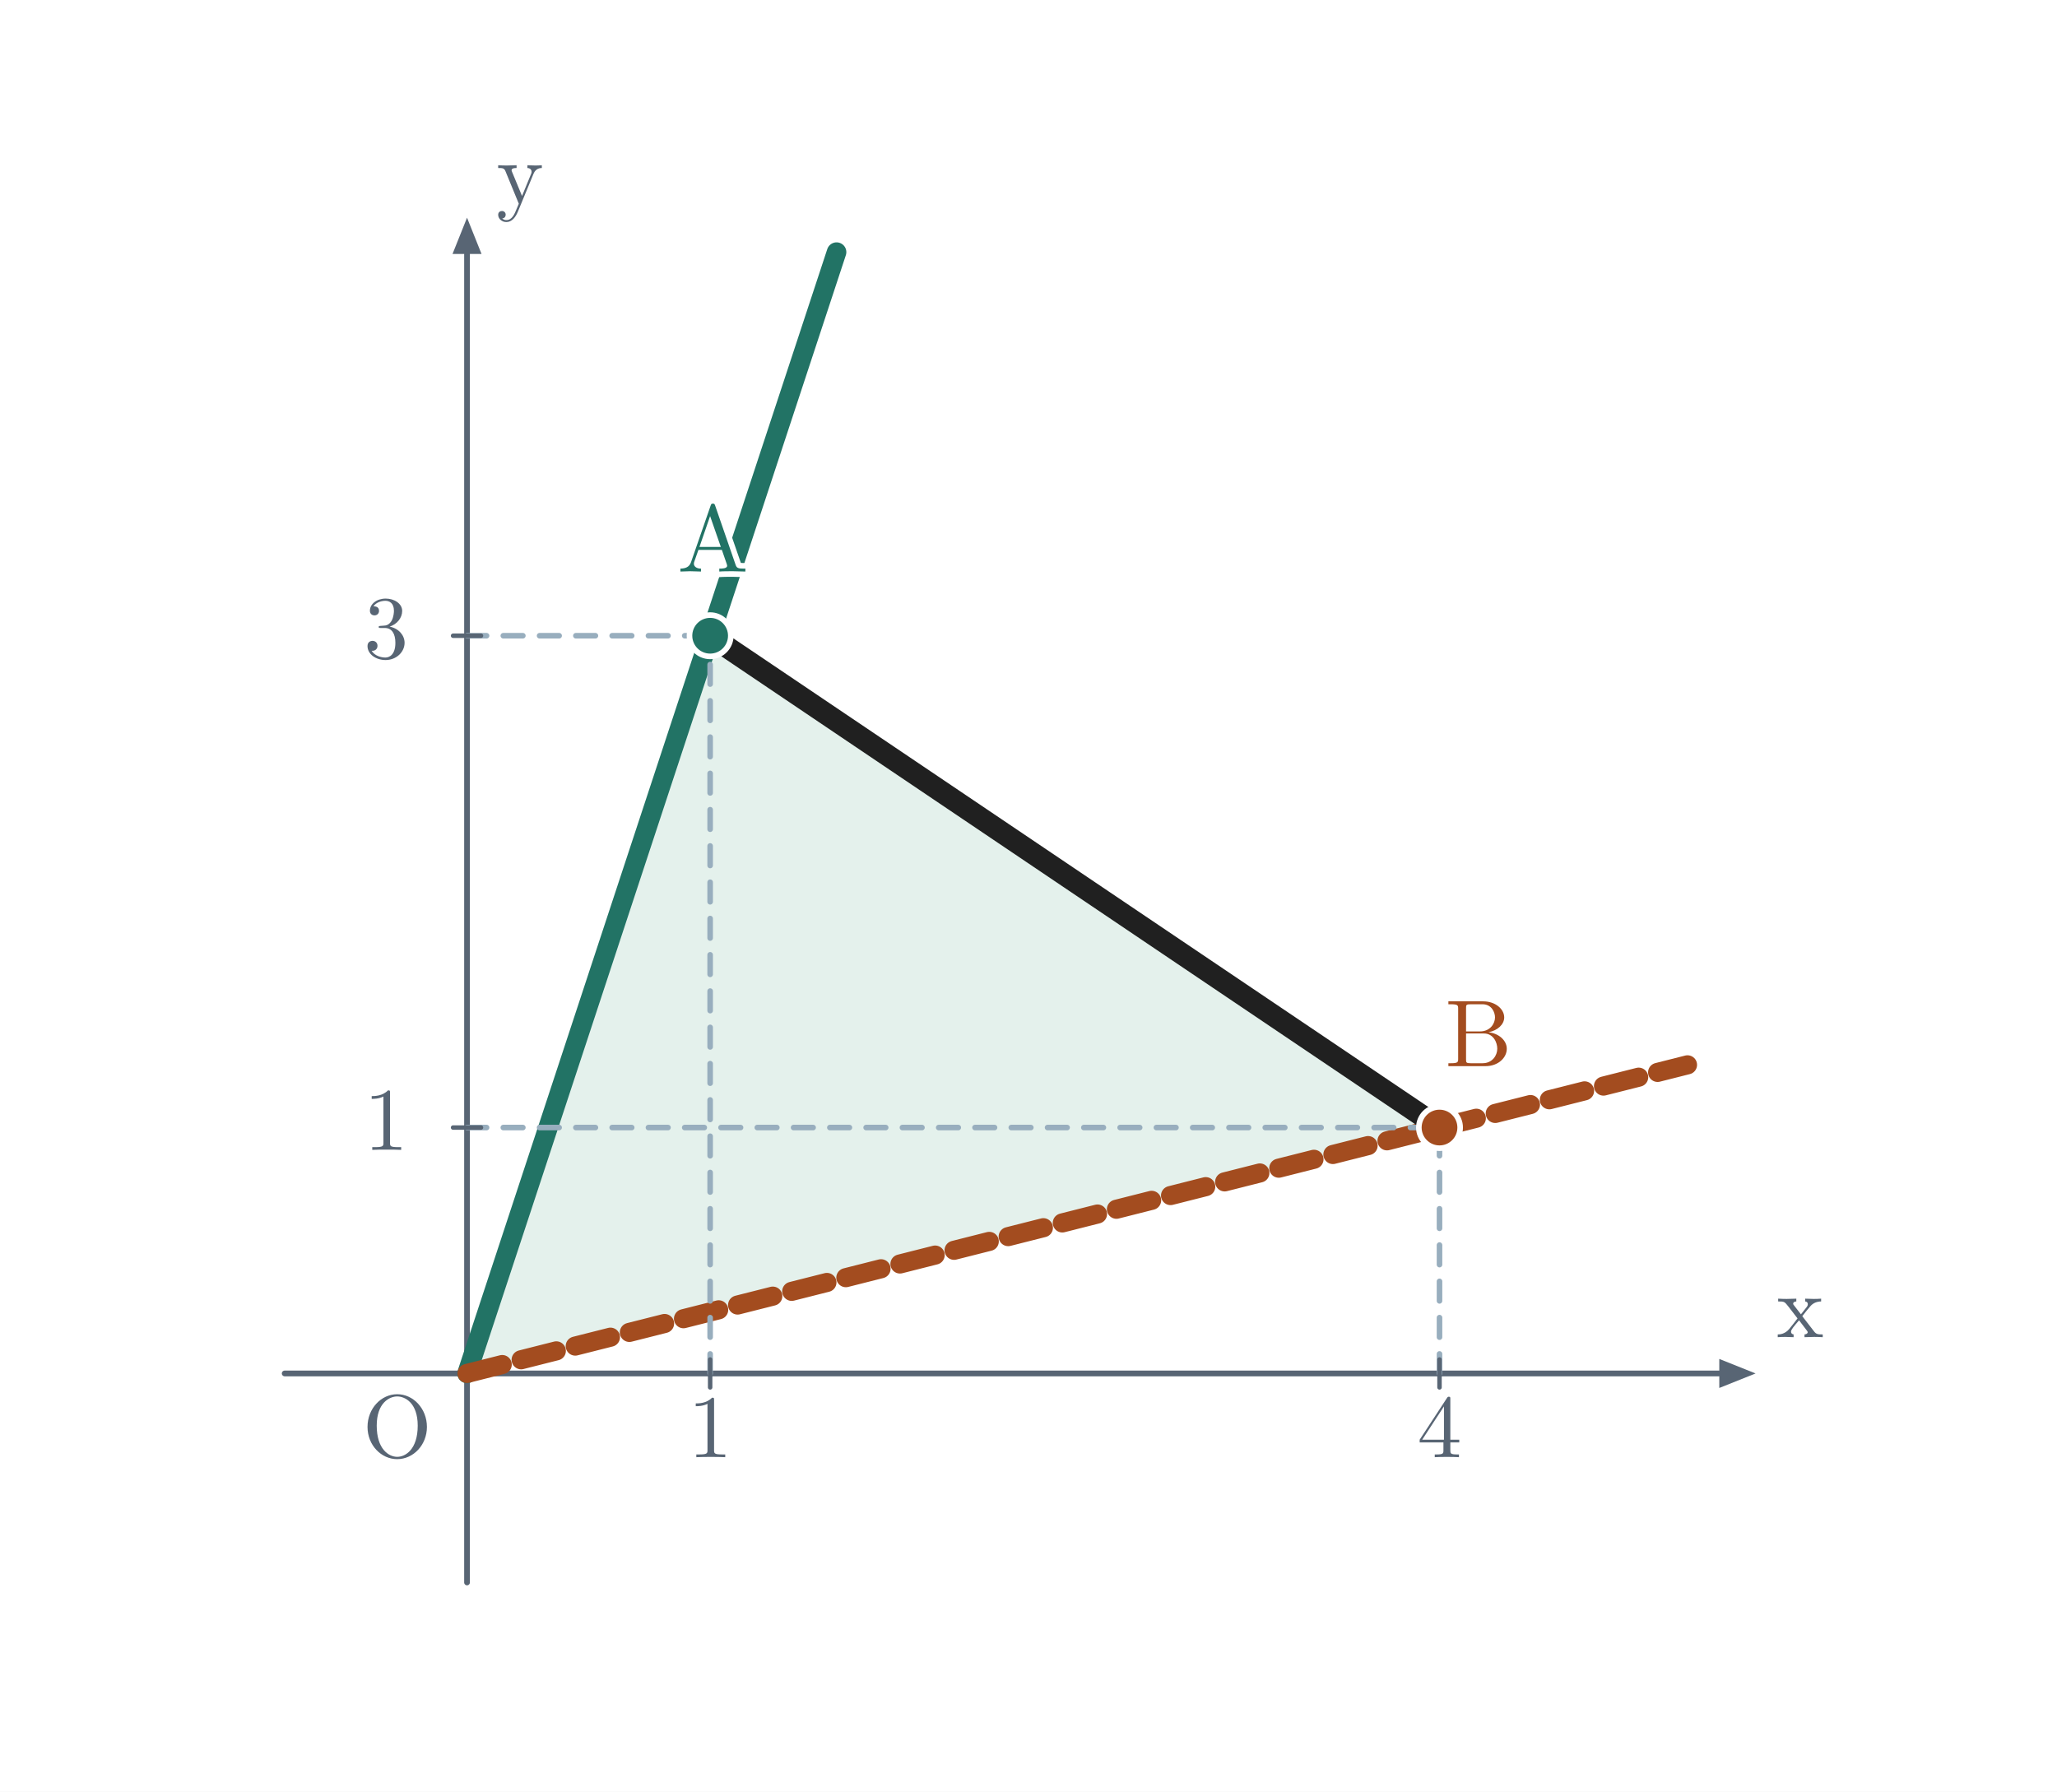
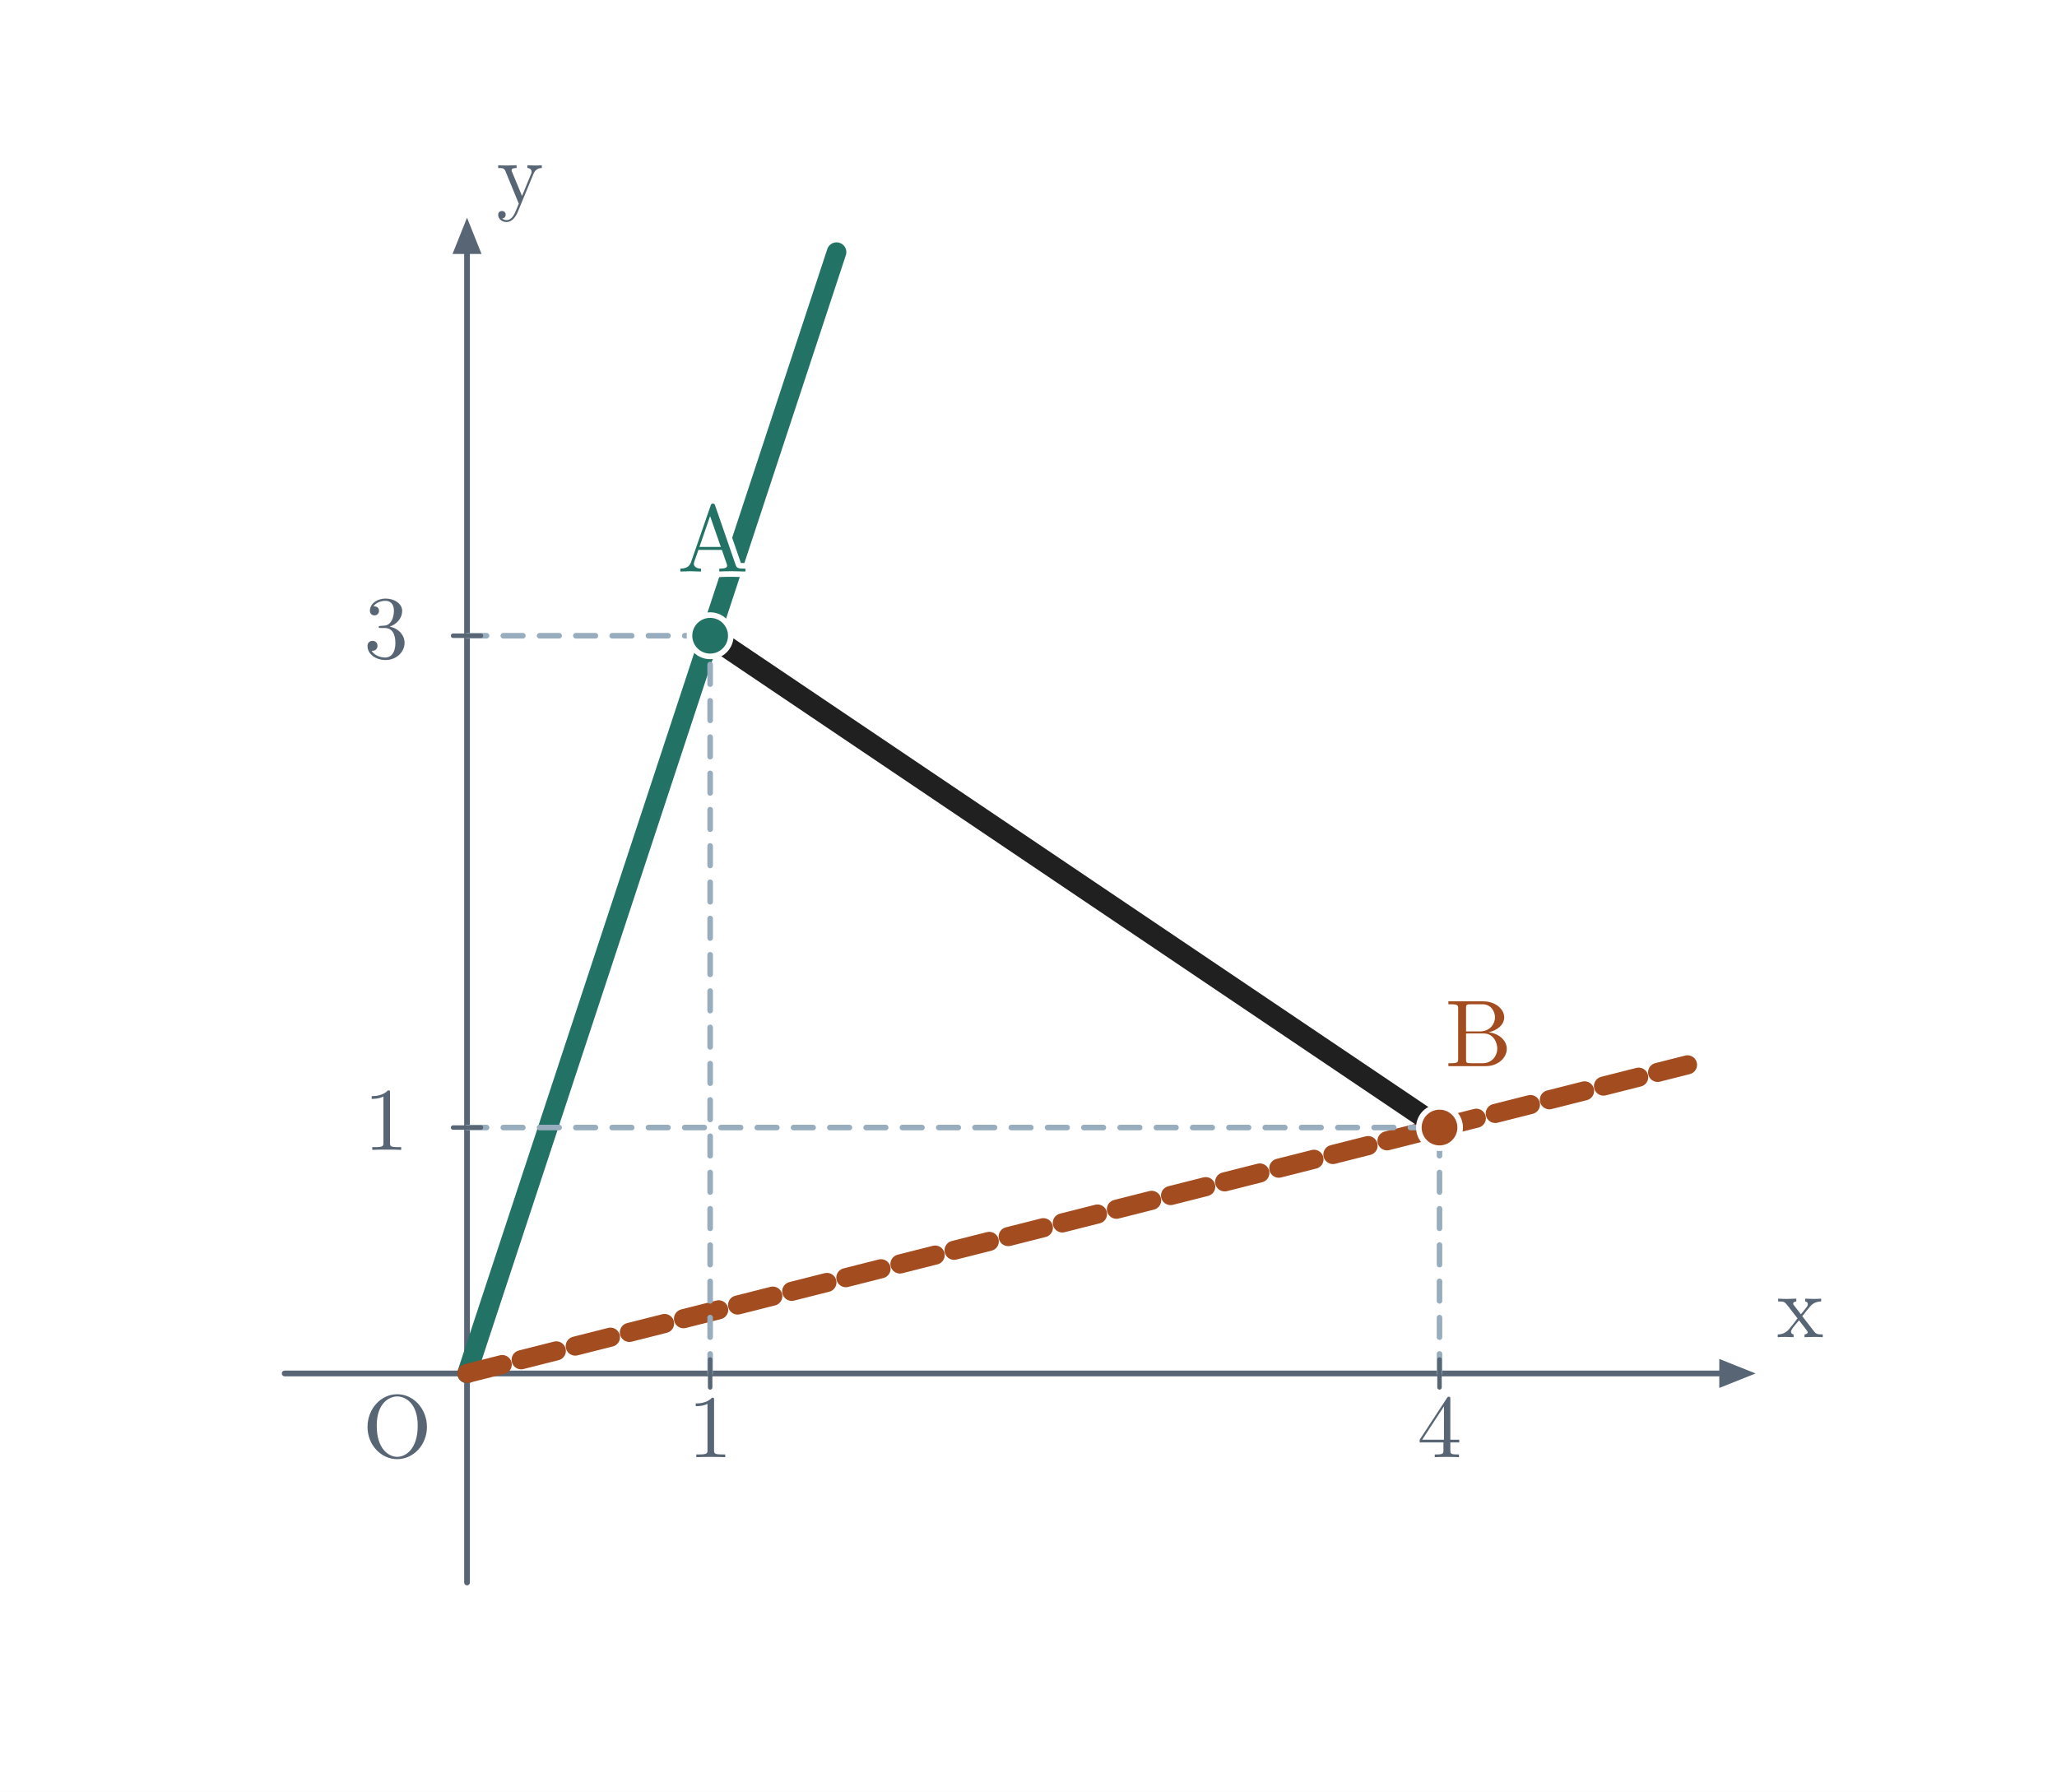
<svg xmlns="http://www.w3.org/2000/svg" viewBox="0 0 737 642" width="737" height="642" role="img" aria-labelledby="title desc">
  <rect width="737" height="642" fill="white" />
  <line x1="102" y1="492.108" x2="616" y2="492.108" stroke="#586574" stroke-width="2.05" stroke-linecap="round" />
  <polygon points="629,492.108 616,486.908 616,497.308" fill="#586574" />
  <line x1="167.331" y1="567" x2="167.331" y2="91" stroke="#586574" stroke-width="2.05" stroke-linecap="round" />
  <polygon points="167.331,78 162.131,91 172.531,91" fill="#586574" />
-   <polygon points="167.331,492.108 254.438,227.784 515.76,404" fill="#e4f1ec" />
+   <polygon points="167.331,492.108 254.438,227.784 515.76,404" fill="none" />
  <line x1="167.331" y1="492.108" x2="299.734" y2="90.335" stroke="#227365" stroke-width="7.0" stroke-linecap="round" />
  <line x1="167.331" y1="492.108" x2="604.61" y2="381.532" stroke="#a34c1f" stroke-width="6.85" stroke-linecap="round" stroke-dasharray="13 7" />
  <line x1="254.438" y1="492.108" x2="254.438" y2="227.784" stroke="#98aebe" stroke-width="2" stroke-linecap="round" stroke-dasharray="7 6" />
  <line x1="167.331" y1="227.784" x2="254.438" y2="227.784" stroke="#98aebe" stroke-width="2" stroke-linecap="round" stroke-dasharray="7 6" />
  <line x1="254.438" y1="487.108" x2="254.438" y2="497.108" stroke="#586574" stroke-width="1.6" stroke-linecap="round" />
  <line x1="162.331" y1="227.784" x2="172.331" y2="227.784" stroke="#586574" stroke-width="1.6" stroke-linecap="round" />
  <line x1="515.76" y1="492.108" x2="515.76" y2="404" stroke="#98aebe" stroke-width="2" stroke-linecap="round" stroke-dasharray="7 6" />
  <line x1="167.331" y1="404" x2="515.76" y2="404" stroke="#98aebe" stroke-width="2" stroke-linecap="round" stroke-dasharray="7 6" />
  <line x1="515.76" y1="487.108" x2="515.76" y2="497.108" stroke="#586574" stroke-width="1.6" stroke-linecap="round" />
  <line x1="162.331" y1="404" x2="172.331" y2="404" stroke="#586574" stroke-width="1.6" stroke-linecap="round" />
  <line x1="254.438" y1="227.784" x2="515.76" y2="404" stroke="#202020" stroke-width="7.75" stroke-linecap="round" />
  <circle cx="254.438" cy="227.784" r="7.4" fill="#227365" stroke="white" stroke-width="2" />
  <circle cx="515.76" cy="404.0" r="7.4" fill="#a34c1f" stroke="white" stroke-width="2" />
  <text x="645.000" y="479.108" fill="#586574" font-size="32" font-weight="600" font-family="Malgun Gothic, Cambria Math, sans-serif" text-anchor="middle" paint-order="stroke" stroke="white" stroke-width="4.0" stroke-linejoin="round">x</text>
  <text x="186.331" y="73.000" fill="#586574" font-size="32" font-weight="600" font-family="Malgun Gothic, Cambria Math, sans-serif" text-anchor="middle" paint-order="stroke" stroke="white" stroke-width="4.0" stroke-linejoin="round">y</text>
  <text x="142.331" y="522.108" fill="#586574" font-size="32" font-weight="600" font-family="Malgun Gothic, Cambria Math, sans-serif" text-anchor="middle" paint-order="stroke" stroke="white" stroke-width="4.0" stroke-linejoin="round">O</text>
  <text x="254.438" y="522.108" fill="#586574" font-size="32" font-weight="600" font-family="Malgun Gothic, Cambria Math, sans-serif" text-anchor="middle" paint-order="stroke" stroke="white" stroke-width="4.0" stroke-linejoin="round">1</text>
  <text x="138.331" y="235.784" fill="#586574" font-size="32" font-weight="600" font-family="Malgun Gothic, Cambria Math, sans-serif" text-anchor="middle" paint-order="stroke" stroke="white" stroke-width="4.0" stroke-linejoin="round">3</text>
  <text x="515.760" y="522.108" fill="#586574" font-size="32" font-weight="600" font-family="Malgun Gothic, Cambria Math, sans-serif" text-anchor="middle" paint-order="stroke" stroke="white" stroke-width="4.0" stroke-linejoin="round">4</text>
  <text x="138.331" y="412.000" fill="#586574" font-size="32" font-weight="600" font-family="Malgun Gothic, Cambria Math, sans-serif" text-anchor="middle" paint-order="stroke" stroke="white" stroke-width="4.0" stroke-linejoin="round">1</text>
  <text x="255.438" y="204.784" fill="#227365" font-size="34" font-weight="600" font-family="Malgun Gothic, Cambria Math, sans-serif" text-anchor="middle" paint-order="stroke" stroke="white" stroke-width="4.0" stroke-linejoin="round">A</text>
  <text x="529.760" y="382.000" fill="#a34c1f" font-size="34" font-weight="600" font-family="Malgun Gothic, Cambria Math, sans-serif" text-anchor="middle" paint-order="stroke" stroke="white" stroke-width="4.0" stroke-linejoin="round">B</text>
</svg>
